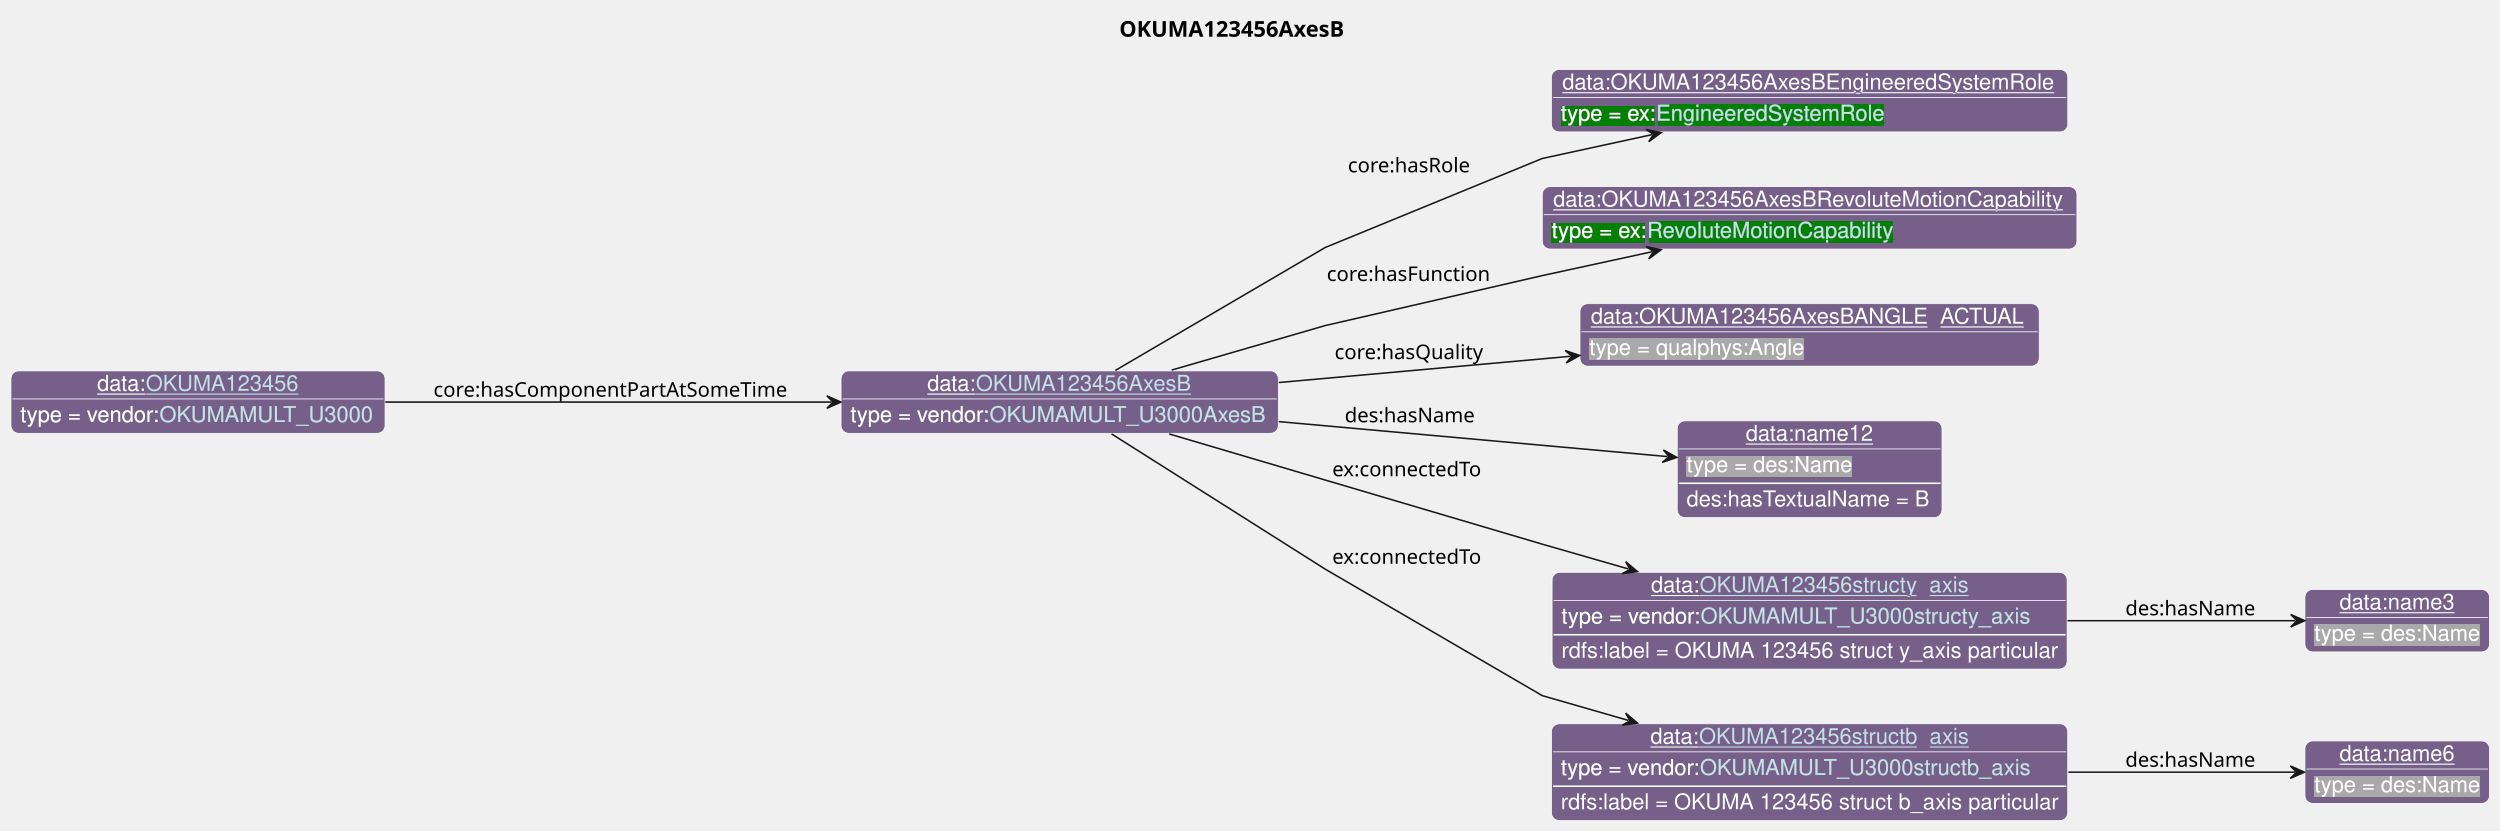
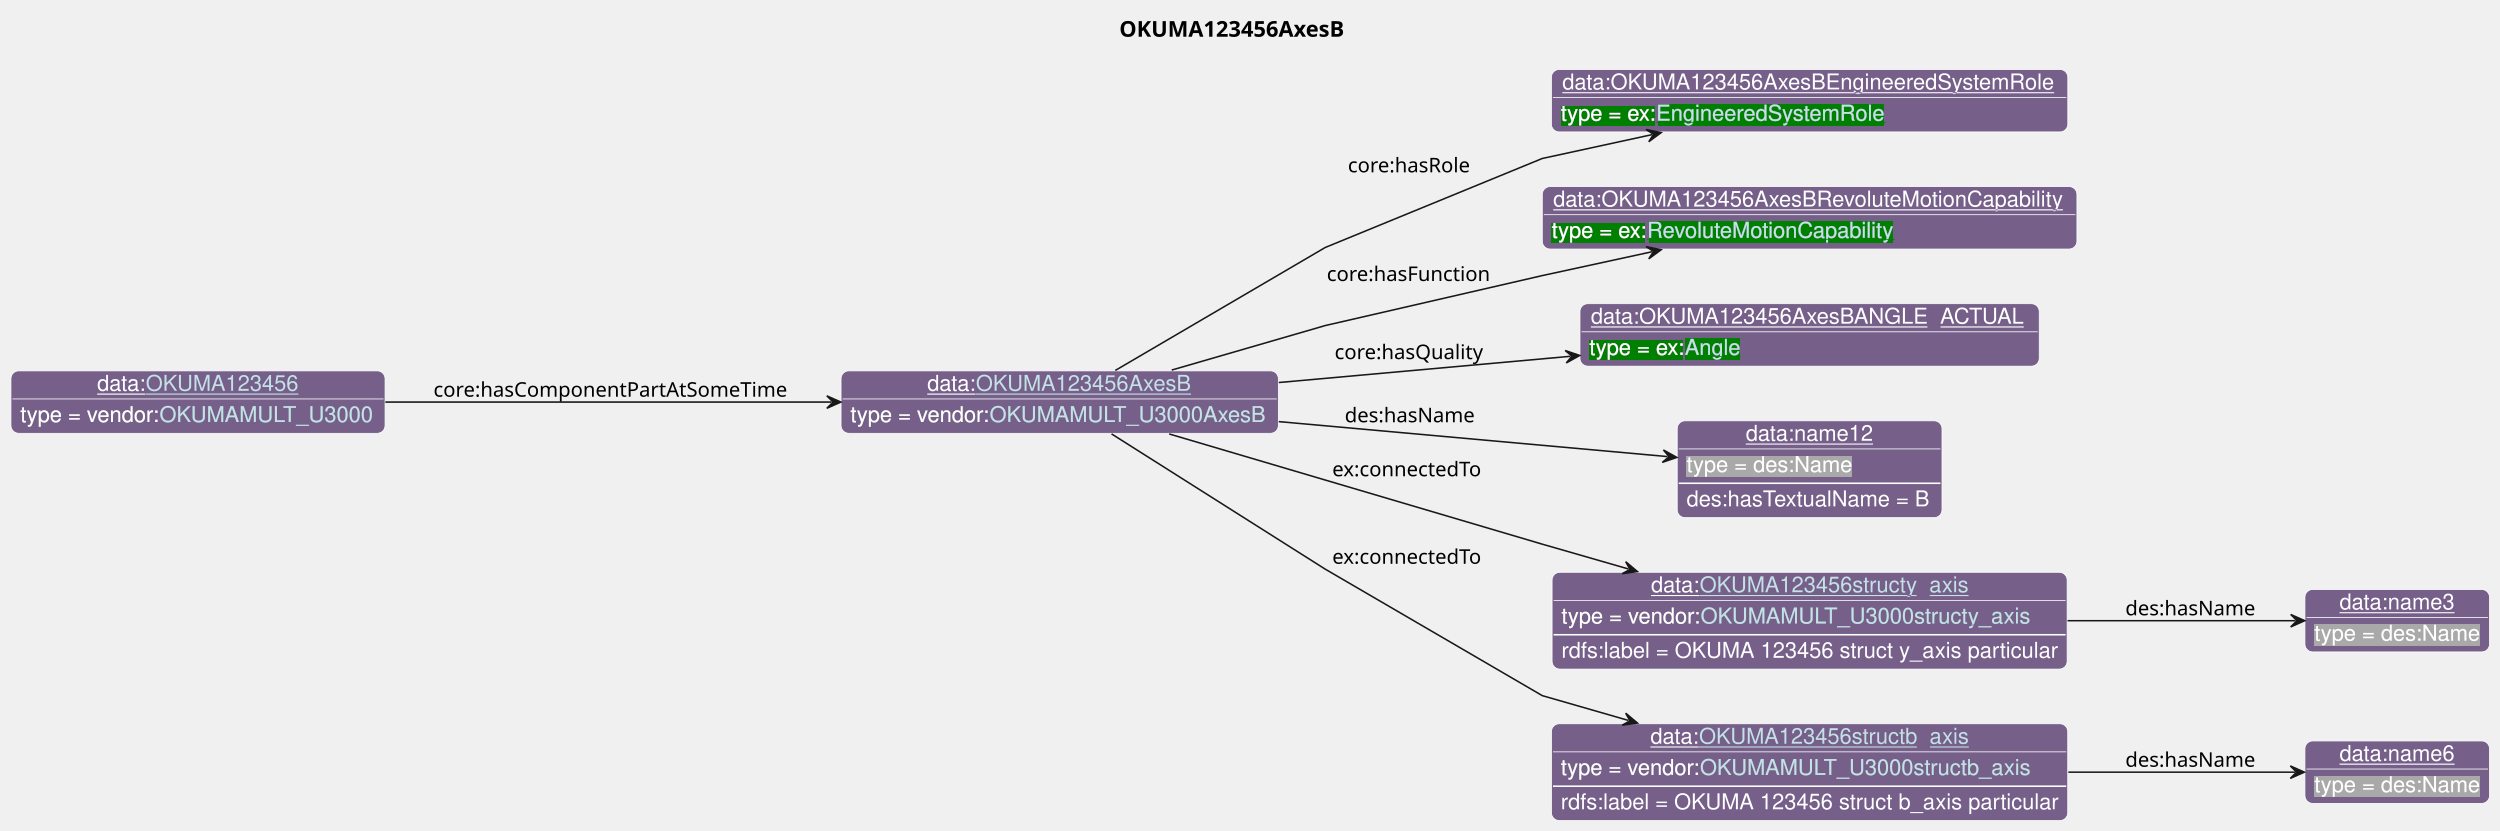
<svg xmlns="http://www.w3.org/2000/svg" xmlns:xlink="http://www.w3.org/1999/xlink" contentStyleType="text/css" data-diagram-type="CLASS" height="532px" preserveAspectRatio="none" style="width:1601px;height:532px;background:#FFFFFF;" version="1.1" viewBox="0 0 1601 532" width="1601px" zoomAndPan="magnify">
  <defs>
-     <filter height="1" id="bwxpxia0wfq6b0" width="1" x="0" y="0">
+     <filter height="1" id="bjqrrluwv8g2j0" width="1" x="0" y="0">
      <feFlood flood-color="#76608A" result="flood" />
      <feComposite in="SourceGraphic" in2="flood" operator="over" />
    </filter>
-     <filter height="1" id="bwxpxia0wfq6b1" width="1" x="0" y="0">
+     <filter height="1" id="bjqrrluwv8g2j1" width="1" x="0" y="0">
      <feFlood flood-color="#008000" result="flood" />
      <feComposite in="SourceGraphic" in2="flood" operator="over" />
    </filter>
-     <filter height="1" id="bwxpxia0wfq6b2" width="1" x="0" y="0">
+     <filter height="1" id="bjqrrluwv8g2j2" width="1" x="0" y="0">
      <feFlood flood-color="#A9A9A9" result="flood" />
      <feComposite in="SourceGraphic" in2="flood" operator="over" />
    </filter>
  </defs>
  <g>
    <g class="title" data-source-line="13">
      <text fill="#000000" font-family="sans-serif" font-size="14" font-weight="bold" lengthAdjust="spacing" textLength="153.72" x="716.787" y="23.535">OKUMA123456AxesB</text>
    </g>
    <g class="entity" data-entity="o0" data-source-line="131" data-uid="ent0002" id="entity_o0">
      <rect fill="#76608A" height="40" rx="5" ry="5" style="stroke:#FFFFFF;stroke-width:0.5;" width="280.065" x="538.6" y="237.488" />
      <text fill="#FFFFFF" font-family="Helvetica" font-size="14" lengthAdjust="spacing" text-decoration="underline" textLength="31.138" x="593.805" y="250.269">data:</text>
      <a href="./OKUMA123456AxesB.html" target="_top" title="./OKUMA123456AxesB.html" xlink:actuate="onRequest" xlink:href="./OKUMA123456AxesB.html" xlink:show="new" xlink:title="./OKUMA123456AxesB.html" xlink:type="simple">
        <text fill="#C4E1E6" font-family="Helvetica" font-size="14" lengthAdjust="spacing" text-decoration="underline" textLength="138.517" x="624.943" y="250.269">OKUMA123456AxesB</text>
      </a>
      <line style="stroke:#FFFFFF;stroke-width:0.5;" x1="539.6" x2="817.664" y1="255.488" y2="255.488" />
-       <text fill="#FFFFFF" filter="url(#bwxpxia0wfq6b0)" font-family="Helvetica" font-size="14" lengthAdjust="spacing" textLength="89.113" x="544.6" y="270.269">type = vendor:</text>
+       <text fill="#FFFFFF" filter="url(#bjqrrluwv8g2j0)" font-family="Helvetica" font-size="14" lengthAdjust="spacing" textLength="89.113" x="544.6" y="270.269">type = vendor:</text>
      <a href="../OKUMA.html#OKUMAMULT_U3000AxesB" target="_top" title="../OKUMA.html#OKUMAMULT_U3000AxesB" xlink:actuate="onRequest" xlink:href="../OKUMA.html#OKUMAMULT_U3000AxesB" xlink:show="new" xlink:title="../OKUMA.html#OKUMAMULT_U3000AxesB" xlink:type="simple">
-         <text fill="#C4E1E6" filter="url(#bwxpxia0wfq6b0)" font-family="Helvetica" font-size="14" lengthAdjust="spacing" textLength="178.951" x="633.713" y="270.269">OKUMAMULT_U3000AxesB</text>
+         <text fill="#C4E1E6" filter="url(#bjqrrluwv8g2j0)" font-family="Helvetica" font-size="14" lengthAdjust="spacing" textLength="178.951" x="633.713" y="270.269">OKUMAMULT_U3000AxesB</text>
        <line style="stroke:#76608A;stroke-width:0.5;" x1="633.713" x2="812.664" y1="271.269" y2="271.269" />
      </a>
    </g>
    <g class="entity" data-entity="o1" data-source-line="131" data-uid="ent0003" id="entity_o1">
      <rect fill="#76608A" height="40" rx="5" ry="5" style="stroke:#FFFFFF;stroke-width:0.5;" width="330.736" x="993.5" y="44.488" />
      <text fill="#FFFFFF" font-family="Helvetica" font-size="14" lengthAdjust="spacing" text-decoration="underline" textLength="316.736" x="1000.5" y="57.269">data:OKUMA123456AxesBEngineeredSystemRole</text>
      <line style="stroke:#FFFFFF;stroke-width:0.5;" x1="994.5" x2="1323.236" y1="62.488" y2="62.488" />
-       <text fill="#FFFFFF" filter="url(#bwxpxia0wfq6b1)" font-family="Helvetica" font-size="14" lengthAdjust="spacing" textLength="61.093" x="999.5" y="77.269">type = ex:</text>
+       <text fill="#FFFFFF" filter="url(#bjqrrluwv8g2j1)" font-family="Helvetica" font-size="14" lengthAdjust="spacing" textLength="61.093" x="999.5" y="77.269">type = ex:</text>
      <a href="../Example.html#EngineeredSystemRole" target="_top" title="../Example.html#EngineeredSystemRole" xlink:actuate="onRequest" xlink:href="../Example.html#EngineeredSystemRole" xlink:show="new" xlink:title="../Example.html#EngineeredSystemRole" xlink:type="simple">
-         <text fill="#C4E1E6" filter="url(#bwxpxia0wfq6b1)" font-family="Helvetica" font-size="14" lengthAdjust="spacing" textLength="147.082" x="1060.593" y="77.269">EngineeredSystemRole</text>
+         <text fill="#C4E1E6" filter="url(#bjqrrluwv8g2j1)" font-family="Helvetica" font-size="14" lengthAdjust="spacing" textLength="147.082" x="1060.593" y="77.269">EngineeredSystemRole</text>
        <line style="stroke:#008000;stroke-width:0.5;" x1="1060.593" x2="1207.675" y1="78.269" y2="78.269" />
      </a>
    </g>
    <g class="entity" data-entity="o2" data-source-line="131" data-uid="ent0004" id="entity_o2">
      <rect fill="#76608A" height="40" rx="5" ry="5" style="stroke:#FFFFFF;stroke-width:0.5;" width="342.405" x="987.67" y="119.488" />
      <text fill="#FFFFFF" font-family="Helvetica" font-size="14" lengthAdjust="spacing" text-decoration="underline" textLength="328.405" x="994.67" y="132.269">data:OKUMA123456AxesBRevoluteMotionCapability</text>
      <line style="stroke:#FFFFFF;stroke-width:0.5;" x1="988.67" x2="1329.075" y1="137.488" y2="137.488" />
-       <text fill="#FFFFFF" filter="url(#bwxpxia0wfq6b1)" font-family="Helvetica" font-size="14" lengthAdjust="spacing" textLength="61.093" x="993.67" y="152.269">type = ex:</text>
+       <text fill="#FFFFFF" filter="url(#bjqrrluwv8g2j1)" font-family="Helvetica" font-size="14" lengthAdjust="spacing" textLength="61.093" x="993.67" y="152.269">type = ex:</text>
      <a href="../Example.html#RevoluteMotionCapability" target="_top" title="../Example.html#RevoluteMotionCapability" xlink:actuate="onRequest" xlink:href="../Example.html#RevoluteMotionCapability" xlink:show="new" xlink:title="../Example.html#RevoluteMotionCapability" xlink:type="simple">
-         <text fill="#C4E1E6" filter="url(#bwxpxia0wfq6b1)" font-family="Helvetica" font-size="14" lengthAdjust="spacing" textLength="158.751" x="1054.763" y="152.269">RevoluteMotionCapability</text>
+         <text fill="#C4E1E6" filter="url(#bjqrrluwv8g2j1)" font-family="Helvetica" font-size="14" lengthAdjust="spacing" textLength="158.751" x="1054.763" y="152.269">RevoluteMotionCapability</text>
        <line style="stroke:#008000;stroke-width:0.5;" x1="1054.763" x2="1213.514" y1="153.269" y2="153.269" />
      </a>
    </g>
    <g class="entity" data-entity="o3" data-source-line="131" data-uid="ent0005" id="entity_o3">
      <rect fill="#76608A" height="40" rx="5" ry="5" style="stroke:#FFFFFF;stroke-width:0.5;" width="294.137" x="1011.8" y="194.488" />
      <text fill="#FFFFFF" font-family="Helvetica" font-size="14" lengthAdjust="spacing" text-decoration="underline" textLength="280.137" x="1018.8" y="207.269">data:OKUMA123456AxesBANGLE_ACTUAL</text>
      <line style="stroke:#FFFFFF;stroke-width:0.5;" x1="1012.8" x2="1304.937" y1="212.488" y2="212.488" />
-       <text fill="#FFFFFF" filter="url(#bwxpxia0wfq6b2)" font-family="Helvetica" font-size="14" lengthAdjust="spacing" textLength="138.154" x="1017.8" y="227.269">type = qualphys:Angle</text>
+       <text fill="#FFFFFF" filter="url(#bjqrrluwv8g2j1)" font-family="Helvetica" font-size="14" lengthAdjust="spacing" textLength="61.093" x="1017.8" y="227.269">type = ex:</text>
+       <a href="../Example.html#Angle" target="_top" title="../Example.html#Angle" xlink:actuate="onRequest" xlink:href="../Example.html#Angle" xlink:show="new" xlink:title="../Example.html#Angle" xlink:type="simple">
+         <text fill="#C4E1E6" filter="url(#bjqrrluwv8g2j1)" font-family="Helvetica" font-size="14" lengthAdjust="spacing" textLength="35.807" x="1078.893" y="227.269">Angle</text>
+         <line style="stroke:#008000;stroke-width:0.5;" x1="1078.893" x2="1114.699" y1="228.269" y2="228.269" />
+       </a>
    </g>
    <g class="entity" data-entity="o4" data-source-line="131" data-uid="ent0006" id="entity_o4">
      <rect fill="#76608A" height="62" rx="5" ry="5" style="stroke:#FFFFFF;stroke-width:0.5;" width="169.582" x="1074.08" y="269.488" />
      <text fill="#FFFFFF" font-family="Helvetica" font-size="14" lengthAdjust="spacing" text-decoration="underline" textLength="81.731" x="1118.006" y="282.269">data:name12</text>
      <line style="stroke:#FFFFFF;stroke-width:0.5;" x1="1075.08" x2="1242.662" y1="287.488" y2="287.488" />
-       <text fill="#FFFFFF" filter="url(#bwxpxia0wfq6b2)" font-family="Helvetica" font-size="14" lengthAdjust="spacing" textLength="106.224" x="1080.08" y="302.269">type = des:Name</text>
+       <text fill="#FFFFFF" filter="url(#bjqrrluwv8g2j2)" font-family="Helvetica" font-size="14" lengthAdjust="spacing" textLength="106.224" x="1080.08" y="302.269">type = des:Name</text>
      <line style="stroke:#FFFFFF;stroke-width:1;" x1="1075.08" x2="1242.662" y1="309.488" y2="309.488" />
      <text fill="#FFFFFF" font-family="Helvetica" font-size="14" lengthAdjust="spacing" textLength="157.582" x="1080.08" y="324.269">des:hasTextualName = B</text>
    </g>
    <g class="entity" data-entity="o5" data-source-line="131" data-uid="ent0007" id="entity_o5">
      <rect fill="#76608A" height="62" rx="5" ry="5" style="stroke:#FFFFFF;stroke-width:0.5;" width="329.864" x="993.94" y="366.488" />
      <text fill="#FFFFFF" font-family="Helvetica" font-size="14" lengthAdjust="spacing" text-decoration="underline" textLength="31.138" x="1057.321" y="379.269">data:</text>
      <a href="./OKUMA123456structy_axis.html" target="_top" title="./OKUMA123456structy_axis.html" xlink:actuate="onRequest" xlink:href="./OKUMA123456structy_axis.html" xlink:show="new" xlink:title="./OKUMA123456structy_axis.html" xlink:type="simple">
        <text fill="#C4E1E6" font-family="Helvetica" font-size="14" lengthAdjust="spacing" text-decoration="underline" textLength="171.965" x="1088.459" y="379.269">OKUMA123456structy_axis</text>
      </a>
      <line style="stroke:#FFFFFF;stroke-width:0.5;" x1="994.94" x2="1322.804" y1="384.488" y2="384.488" />
-       <text fill="#FFFFFF" filter="url(#bwxpxia0wfq6b0)" font-family="Helvetica" font-size="14" lengthAdjust="spacing" textLength="89.113" x="999.94" y="399.269">type = vendor:</text>
+       <text fill="#FFFFFF" filter="url(#bjqrrluwv8g2j0)" font-family="Helvetica" font-size="14" lengthAdjust="spacing" textLength="89.113" x="999.94" y="399.269">type = vendor:</text>
      <a href="../OKUMA.html#OKUMAMULT_U3000structy_axis" target="_top" title="../OKUMA.html#OKUMAMULT_U3000structy_axis" xlink:actuate="onRequest" xlink:href="../OKUMA.html#OKUMAMULT_U3000structy_axis" xlink:show="new" xlink:title="../OKUMA.html#OKUMAMULT_U3000structy_axis" xlink:type="simple">
-         <text fill="#C4E1E6" filter="url(#bwxpxia0wfq6b0)" font-family="Helvetica" font-size="14" lengthAdjust="spacing" textLength="212.399" x="1089.053" y="399.269">OKUMAMULT_U3000structy_axis</text>
+         <text fill="#C4E1E6" filter="url(#bjqrrluwv8g2j0)" font-family="Helvetica" font-size="14" lengthAdjust="spacing" textLength="212.399" x="1089.053" y="399.269">OKUMAMULT_U3000structy_axis</text>
        <line style="stroke:#76608A;stroke-width:0.5;" x1="1089.053" x2="1301.453" y1="400.269" y2="400.269" />
      </a>
      <line style="stroke:#FFFFFF;stroke-width:1;" x1="994.94" x2="1322.804" y1="406.488" y2="406.488" />
      <text fill="#FFFFFF" font-family="Helvetica" font-size="14" lengthAdjust="spacing" textLength="317.864" x="999.94" y="421.269">rdfs:label = OKUMA 123456 struct y_axis particular</text>
    </g>
    <g class="entity" data-entity="o6" data-source-line="131" data-uid="ent0008" id="entity_o6">
      <rect fill="#76608A" height="40" rx="5" ry="5" style="stroke:#FFFFFF;stroke-width:0.5;" width="118.224" x="1476.07" y="377.488" />
      <text fill="#FFFFFF" font-family="Helvetica" font-size="14" lengthAdjust="spacing" text-decoration="underline" textLength="73.944" x="1498.21" y="390.269">data:name3</text>
      <line style="stroke:#FFFFFF;stroke-width:0.5;" x1="1477.07" x2="1593.294" y1="395.488" y2="395.488" />
-       <text fill="#FFFFFF" filter="url(#bwxpxia0wfq6b2)" font-family="Helvetica" font-size="14" lengthAdjust="spacing" textLength="106.224" x="1482.07" y="410.269">type = des:Name</text>
+       <text fill="#FFFFFF" filter="url(#bjqrrluwv8g2j2)" font-family="Helvetica" font-size="14" lengthAdjust="spacing" textLength="106.224" x="1482.07" y="410.269">type = des:Name</text>
    </g>
    <g class="entity" data-entity="o7" data-source-line="131" data-uid="ent0009" id="entity_o7">
      <rect fill="#76608A" height="62" rx="5" ry="5" style="stroke:#FFFFFF;stroke-width:0.5;" width="330.65" x="993.54" y="463.488" />
      <text fill="#FFFFFF" font-family="Helvetica" font-size="14" lengthAdjust="spacing" text-decoration="underline" textLength="31.138" x="1056.921" y="476.269">data:</text>
      <a href="./OKUMA123456structb_axis.html" target="_top" title="./OKUMA123456structb_axis.html" xlink:actuate="onRequest" xlink:href="./OKUMA123456structb_axis.html" xlink:show="new" xlink:title="./OKUMA123456structb_axis.html" xlink:type="simple">
        <text fill="#C4E1E6" font-family="Helvetica" font-size="14" lengthAdjust="spacing" text-decoration="underline" textLength="172.751" x="1088.059" y="476.269">OKUMA123456structb_axis</text>
      </a>
      <line style="stroke:#FFFFFF;stroke-width:0.5;" x1="994.54" x2="1323.19" y1="481.488" y2="481.488" />
-       <text fill="#FFFFFF" filter="url(#bwxpxia0wfq6b0)" font-family="Helvetica" font-size="14" lengthAdjust="spacing" textLength="89.113" x="999.54" y="496.269">type = vendor:</text>
+       <text fill="#FFFFFF" filter="url(#bjqrrluwv8g2j0)" font-family="Helvetica" font-size="14" lengthAdjust="spacing" textLength="89.113" x="999.54" y="496.269">type = vendor:</text>
      <a href="../OKUMA.html#OKUMAMULT_U3000structb_axis" target="_top" title="../OKUMA.html#OKUMAMULT_U3000structb_axis" xlink:actuate="onRequest" xlink:href="../OKUMA.html#OKUMAMULT_U3000structb_axis" xlink:show="new" xlink:title="../OKUMA.html#OKUMAMULT_U3000structb_axis" xlink:type="simple">
-         <text fill="#C4E1E6" filter="url(#bwxpxia0wfq6b0)" font-family="Helvetica" font-size="14" lengthAdjust="spacing" textLength="213.185" x="1088.653" y="496.269">OKUMAMULT_U3000structb_axis</text>
+         <text fill="#C4E1E6" filter="url(#bjqrrluwv8g2j0)" font-family="Helvetica" font-size="14" lengthAdjust="spacing" textLength="213.185" x="1088.653" y="496.269">OKUMAMULT_U3000structb_axis</text>
        <line style="stroke:#76608A;stroke-width:0.5;" x1="1088.653" x2="1301.839" y1="497.269" y2="497.269" />
      </a>
      <line style="stroke:#FFFFFF;stroke-width:1;" x1="994.54" x2="1323.19" y1="503.488" y2="503.488" />
      <text fill="#FFFFFF" font-family="Helvetica" font-size="14" lengthAdjust="spacing" textLength="318.65" x="999.54" y="518.269">rdfs:label = OKUMA 123456 struct b_axis particular</text>
    </g>
    <g class="entity" data-entity="o8" data-source-line="131" data-uid="ent0010" id="entity_o8">
      <rect fill="#76608A" height="40" rx="5" ry="5" style="stroke:#FFFFFF;stroke-width:0.5;" width="118.224" x="1476.07" y="474.488" />
      <text fill="#FFFFFF" font-family="Helvetica" font-size="14" lengthAdjust="spacing" text-decoration="underline" textLength="73.944" x="1498.21" y="487.269">data:name6</text>
      <line style="stroke:#FFFFFF;stroke-width:0.5;" x1="1477.07" x2="1593.294" y1="492.488" y2="492.488" />
-       <text fill="#FFFFFF" filter="url(#bwxpxia0wfq6b2)" font-family="Helvetica" font-size="14" lengthAdjust="spacing" textLength="106.224" x="1482.07" y="507.269">type = des:Name</text>
+       <text fill="#FFFFFF" filter="url(#bjqrrluwv8g2j2)" font-family="Helvetica" font-size="14" lengthAdjust="spacing" textLength="106.224" x="1482.07" y="507.269">type = des:Name</text>
    </g>
    <g class="entity" data-entity="o9" data-source-line="131" data-uid="ent0011" id="entity_o9">
      <rect fill="#76608A" height="40" rx="5" ry="5" style="stroke:#FFFFFF;stroke-width:0.5;" width="239.602" x="7" y="237.488" />
      <text fill="#FFFFFF" font-family="Helvetica" font-size="14" lengthAdjust="spacing" text-decoration="underline" textLength="31.138" x="62.205" y="250.269">data:</text>
      <a href="./OKUMA123456.html" target="_top" title="./OKUMA123456.html" xlink:actuate="onRequest" xlink:href="./OKUMA123456.html" xlink:show="new" xlink:title="./OKUMA123456.html" xlink:type="simple">
        <text fill="#C4E1E6" font-family="Helvetica" font-size="14" lengthAdjust="spacing" text-decoration="underline" textLength="98.055" x="93.343" y="250.269">OKUMA123456</text>
      </a>
      <line style="stroke:#FFFFFF;stroke-width:0.5;" x1="8" x2="245.602" y1="255.488" y2="255.488" />
-       <text fill="#FFFFFF" filter="url(#bwxpxia0wfq6b0)" font-family="Helvetica" font-size="14" lengthAdjust="spacing" textLength="89.113" x="13" y="270.269">type = vendor:</text>
+       <text fill="#FFFFFF" filter="url(#bjqrrluwv8g2j0)" font-family="Helvetica" font-size="14" lengthAdjust="spacing" textLength="89.113" x="13" y="270.269">type = vendor:</text>
      <a href="../OKUMA.html#OKUMAMULT_U3000" target="_top" title="../OKUMA.html#OKUMAMULT_U3000" xlink:actuate="onRequest" xlink:href="../OKUMA.html#OKUMAMULT_U3000" xlink:show="new" xlink:title="../OKUMA.html#OKUMAMULT_U3000" xlink:type="simple">
-         <text fill="#C4E1E6" filter="url(#bwxpxia0wfq6b0)" font-family="Helvetica" font-size="14" lengthAdjust="spacing" textLength="138.489" x="102.113" y="270.269">OKUMAMULT_U3000</text>
+         <text fill="#C4E1E6" filter="url(#bjqrrluwv8g2j0)" font-family="Helvetica" font-size="14" lengthAdjust="spacing" textLength="138.489" x="102.113" y="270.269">OKUMAMULT_U3000</text>
        <line style="stroke:#76608A;stroke-width:0.5;" x1="102.113" x2="240.602" y1="271.269" y2="271.269" />
      </a>
    </g>
    <g class="link" data-entity-1="o0" data-entity-2="o1" data-source-line="195" data-uid="lnk12" id="link_o0_o1">
      <path codeLine="195" d="M714.25,237.218 C763.7,208.248 848.67,158.488 848.67,158.488 C848.67,158.488 987.67,101.488 987.67,101.488 C987.67,101.488 1018.577,94.773 1057.947,86.213" fill="none" id="o0-to-o1" style="stroke:#181818;stroke-width:1;" />
      <polygon fill="#181818" points="1063.81,84.938,1054.166,82.942,1058.924,86.001,1055.865,90.759,1063.81,84.938" style="stroke:#181818;stroke-width:1;" />
      <text fill="#000000" font-family="sans-serif" font-size="13" lengthAdjust="spacing" textLength="80.399" x="863.17" y="110.367">core:hasRole</text>
    </g>
    <g class="link" data-entity-1="o0" data-entity-2="o2" data-source-line="195" data-uid="lnk13" id="link_o0_o2">
      <path codeLine="195" d="M750.34,236.988 C796.66,223.568 848.67,208.488 848.67,208.488 C848.67,208.488 987.67,176.488 987.67,176.488 C987.67,176.488 1018.577,169.773 1057.947,161.213" fill="none" id="o0-to-o2" style="stroke:#181818;stroke-width:1;" />
      <polygon fill="#181818" points="1063.81,159.938,1054.166,157.942,1058.924,161.001,1055.865,165.759,1063.81,159.938" style="stroke:#181818;stroke-width:1;" />
      <text fill="#000000" font-family="sans-serif" font-size="13" lengthAdjust="spacing" textLength="107.631" x="849.67" y="179.967">core:hasFunction</text>
    </g>
    <g class="link" data-entity-1="o0" data-entity-2="o3" data-source-line="195" data-uid="lnk14" id="link_o0_o3">
      <path codeLine="195" d="M818.92,244.968 C879.45,239.518 944.394,233.685 1005.684,228.175" fill="none" id="o0-to-o3" style="stroke:#181818;stroke-width:1;" />
      <polygon fill="#181818" points="1011.66,227.638,1002.338,224.46,1006.68,228.086,1003.054,232.428,1011.66,227.638" style="stroke:#181818;stroke-width:1;" />
      <text fill="#000000" font-family="sans-serif" font-size="13" lengthAdjust="spacing" textLength="97.71" x="854.67" y="229.987">core:hasQuality</text>
    </g>
    <g class="link" data-entity-1="o0" data-entity-2="o4" data-source-line="195" data-uid="lnk15" id="link_o0_o4">
      <path codeLine="195" d="M818.92,270.008 C901.51,277.438 997.484,286.071 1067.874,292.401" fill="none" id="o0-to-o4" style="stroke:#181818;stroke-width:1;" />
      <polygon fill="#181818" points="1073.85,292.938,1065.244,288.148,1068.87,292.49,1064.528,296.116,1073.85,292.938" style="stroke:#181818;stroke-width:1;" />
      <text fill="#000000" font-family="sans-serif" font-size="13" lengthAdjust="spacing" textLength="84.202" x="861.17" y="270.437">des:hasName</text>
    </g>
    <g class="link" data-entity-1="o0" data-entity-2="o5" data-source-line="195" data-uid="lnk16" id="link_o0_o5">
      <path codeLine="195" d="M748.76,277.908 C839.58,304.738 987.67,348.488 987.67,348.488 C987.67,348.488 1009.724,354.839 1042.864,364.378" fill="none" id="o0-to-o5" style="stroke:#181818;stroke-width:1;" />
      <polygon fill="#181818" points="1048.63,366.038,1041.088,359.705,1043.825,364.655,1038.875,367.392,1048.63,366.038" style="stroke:#181818;stroke-width:1;" />
      <text fill="#000000" font-family="sans-serif" font-size="13" lengthAdjust="spacing" textLength="100.502" x="853.17" y="305.007">ex:connectedTo</text>
    </g>
    <g class="link" data-entity-1="o5" data-entity-2="o6" data-source-line="195" data-uid="lnk17" id="link_o5_o6">
      <path codeLine="195" d="M1324.05,397.488 C1378.26,397.488 1429.09,397.488 1469.96,397.488" fill="none" id="o5-to-o6" style="stroke:#181818;stroke-width:1;" />
      <polygon fill="#181818" points="1475.96,397.488,1466.96,393.488,1470.96,397.488,1466.96,401.488,1475.96,397.488" style="stroke:#181818;stroke-width:1;" />
      <text fill="#000000" font-family="sans-serif" font-size="13" lengthAdjust="spacing" textLength="84.202" x="1361.07" y="394.057">des:hasName</text>
    </g>
    <g class="link" data-entity-1="o0" data-entity-2="o7" data-source-line="195" data-uid="lnk18" id="link_o0_o7">
      <path codeLine="195" d="M711.83,277.868 C760.87,308.908 848.67,364.488 848.67,364.488 C848.67,364.488 987.67,445.488 987.67,445.488 C987.67,445.488 1009.724,451.839 1042.864,461.378" fill="none" id="o0-to-o7" style="stroke:#181818;stroke-width:1;" />
      <polygon fill="#181818" points="1048.63,463.038,1041.088,456.705,1043.825,461.655,1038.875,464.392,1048.63,463.038" style="stroke:#181818;stroke-width:1;" />
      <text fill="#000000" font-family="sans-serif" font-size="13" lengthAdjust="spacing" textLength="100.502" x="853.17" y="361.057">ex:connectedTo</text>
    </g>
    <g class="link" data-entity-1="o7" data-entity-2="o8" data-source-line="195" data-uid="lnk19" id="link_o7_o8">
      <path codeLine="195" d="M1324.59,494.488 C1378.53,494.488 1428.99,494.488 1469.71,494.488" fill="none" id="o7-to-o8" style="stroke:#181818;stroke-width:1;" />
      <polygon fill="#181818" points="1475.71,494.488,1466.71,490.488,1470.71,494.488,1466.71,498.488,1475.71,494.488" style="stroke:#181818;stroke-width:1;" />
      <text fill="#000000" font-family="sans-serif" font-size="13" lengthAdjust="spacing" textLength="84.202" x="1361.07" y="491.057">des:hasName</text>
    </g>
    <g class="link" data-entity-1="o9" data-entity-2="o0" data-source-line="195" data-uid="lnk20" id="link_o9_o0">
      <path codeLine="195" d="M246.77,257.488 C332.5,257.488 442.46,257.488 532.49,257.488" fill="none" id="o9-to-o0" style="stroke:#181818;stroke-width:1;" />
      <polygon fill="#181818" points="538.49,257.488,529.49,253.488,533.49,257.488,529.49,261.488,538.49,257.488" style="stroke:#181818;stroke-width:1;" />
      <text fill="#000000" font-family="sans-serif" font-size="13" lengthAdjust="spacing" textLength="230.82" x="277.6" y="254.057">core:hasComponentPartAtSomeTime</text>
    </g>
  </g>
</svg>
